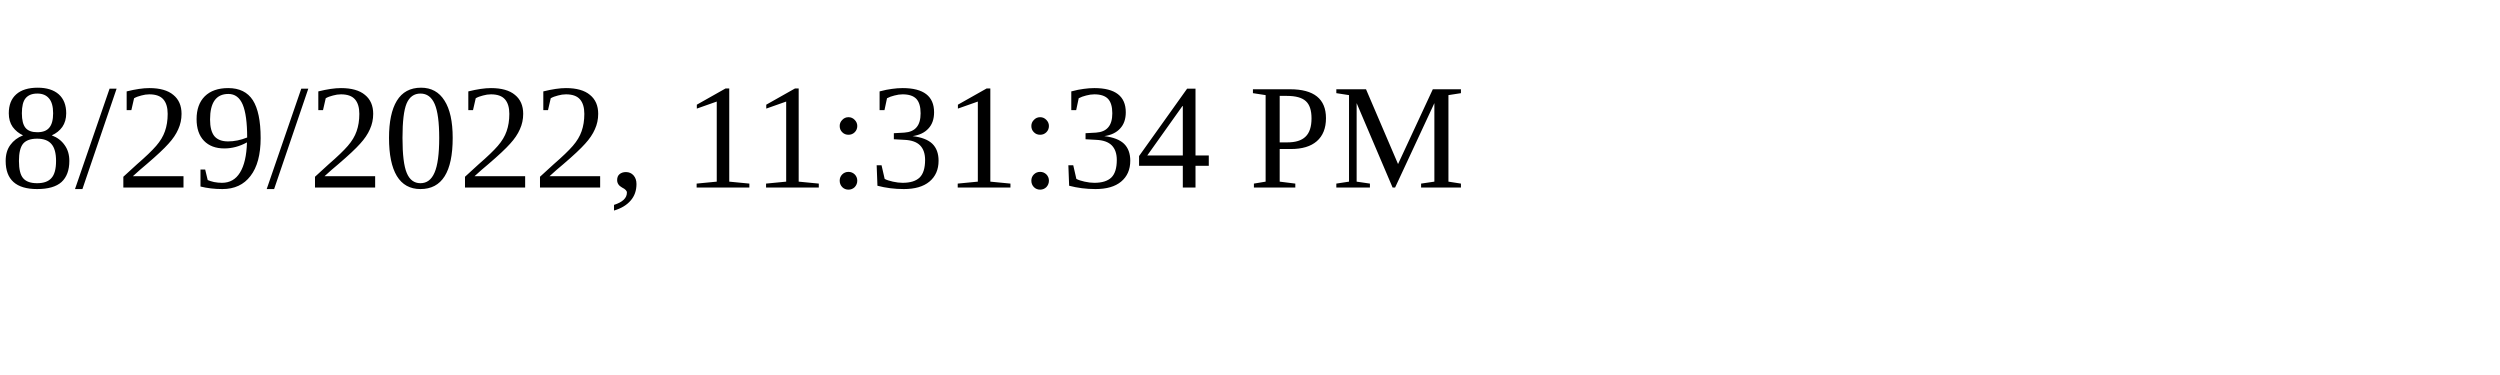
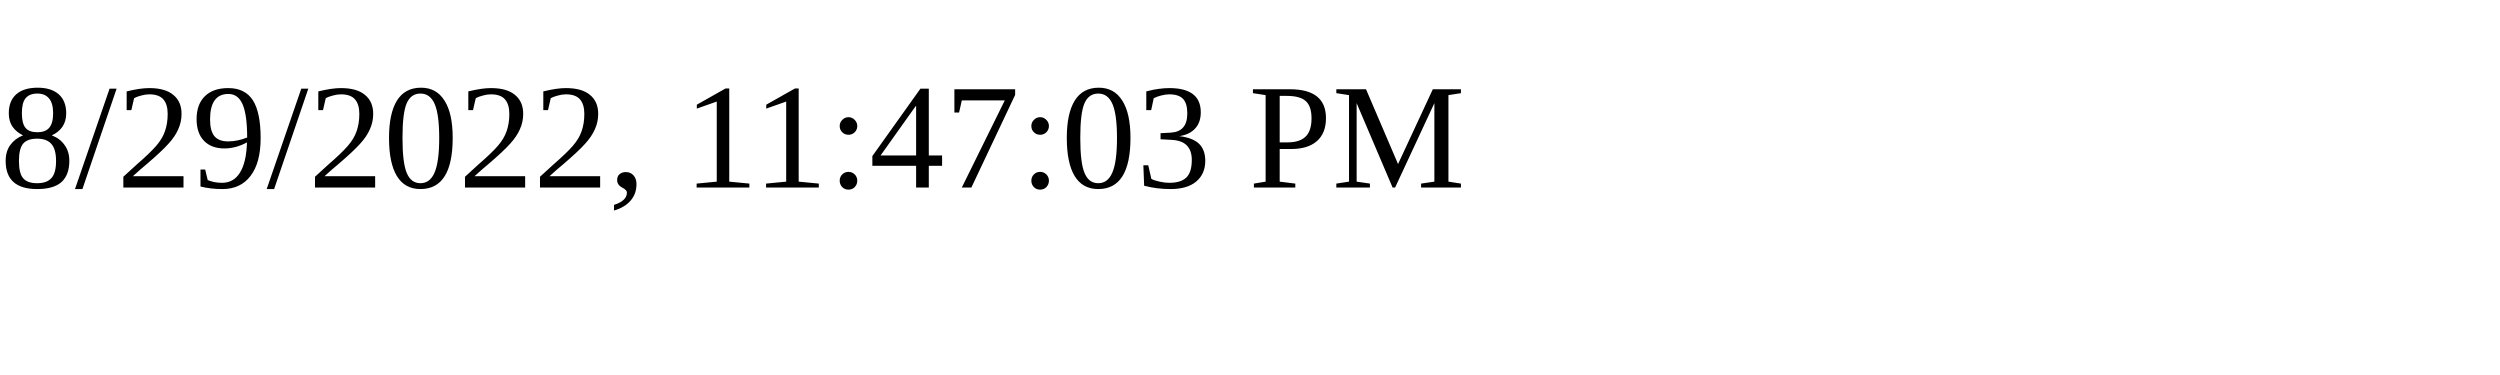
<svg xmlns="http://www.w3.org/2000/svg" height="30" width="200">
-   <text x="0" y="15">8/29/2022, 11:31:34 PM</text>
+   <text x="0" y="15">8/29/2022, 11:47:03 PM</text>
</svg>
